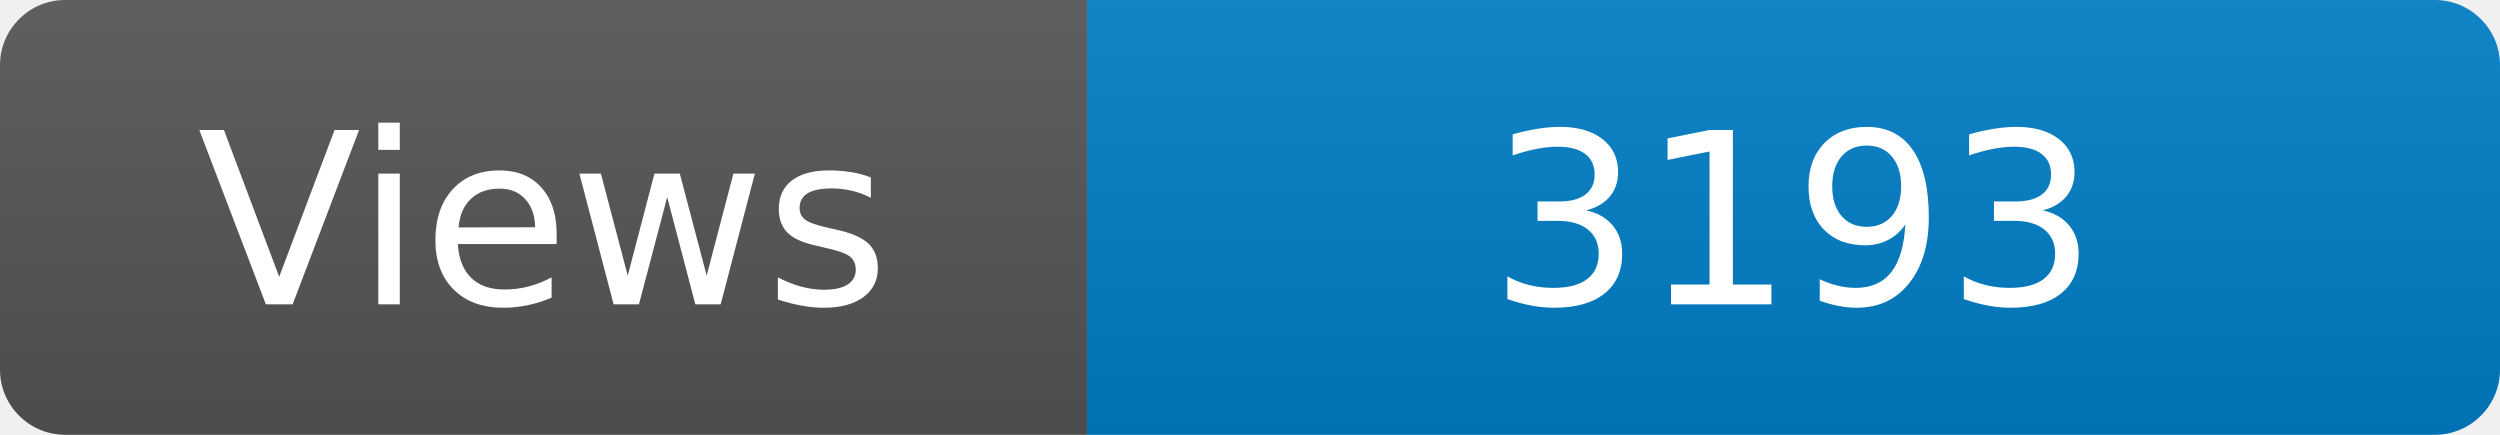
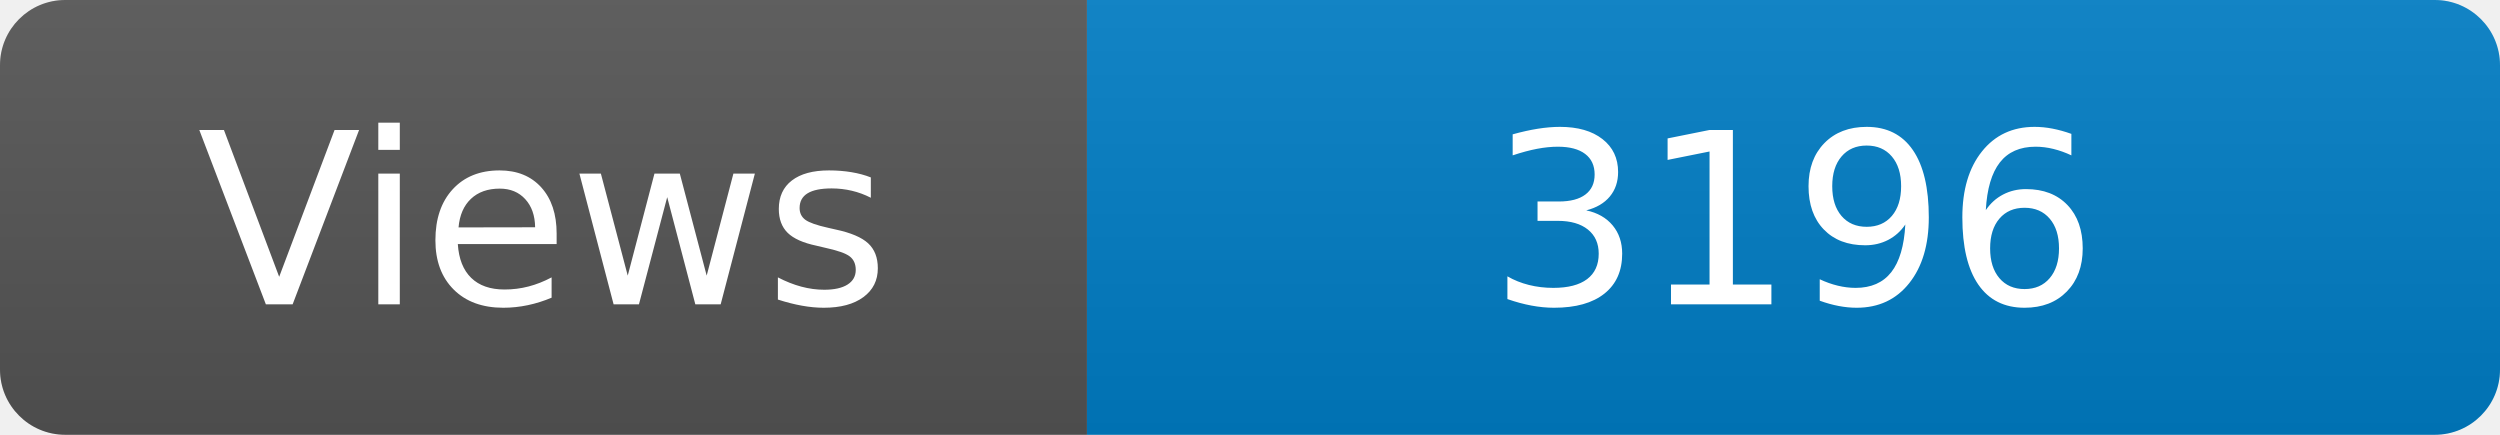
<svg xmlns="http://www.w3.org/2000/svg" width="115" height="20" role="img" aria-label="Maintained?: yes">
  <linearGradient id="s" x2="0" y2="100%">
    <stop offset="0" stop-color="#bbb" stop-opacity=".1" />
    <stop offset="1" stop-opacity=".1" />
  </linearGradient>
  <clipPath id="r">
    <rect width="115" height="20" rx="3" fill="#fff" />
  </clipPath>
  <g clip-path="url(#r)">
    <rect width="50" height="20" fill="#555" />
    <rect x="50" width="160" height="20" fill="#007ec6" />
    <rect width="115" height="20" fill="url(#s)" />
  </g>
  <g fill="#fff" text-anchor="middle" font-family="Verdana,Geneva,DejaVu Sans,sans-serif" font-size="110">
    <text x="250" y="140" transform="scale(.1)" fill="#fff">Views</text>
-     <text x="825" y="140" transform="scale(.1)" fill="#fff">3193</text>
+     <text x="825" y="140" transform="scale(.1)" fill="#fff">3196</text>
  </g>
</svg>
